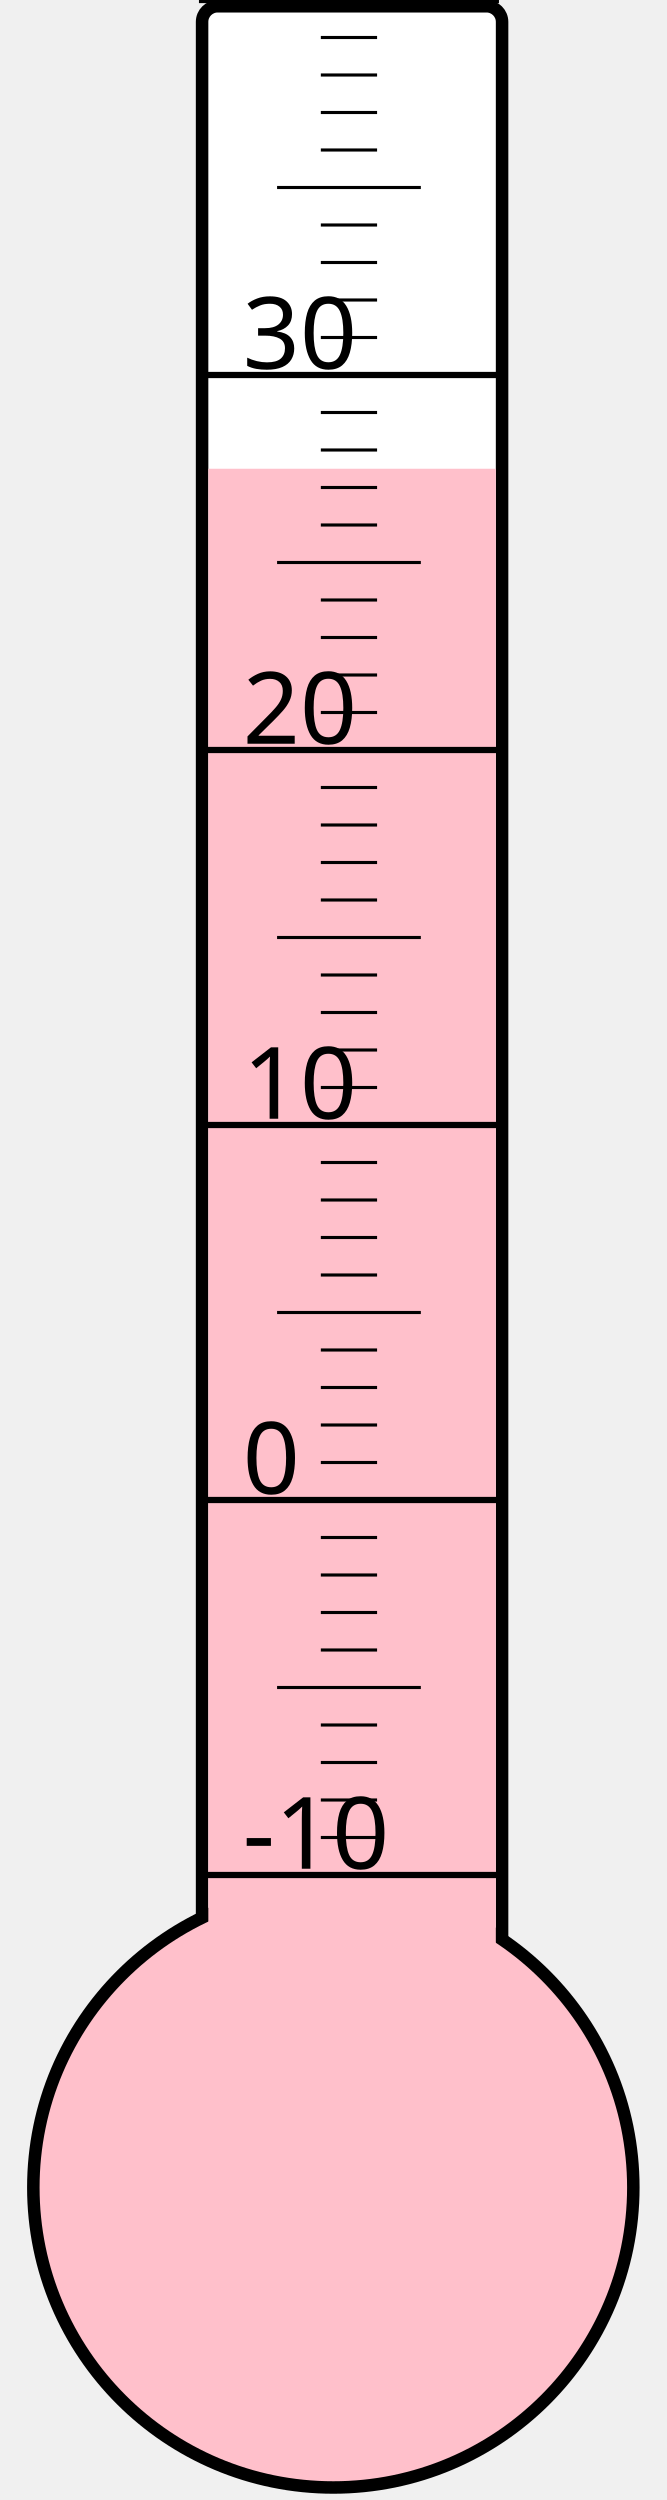
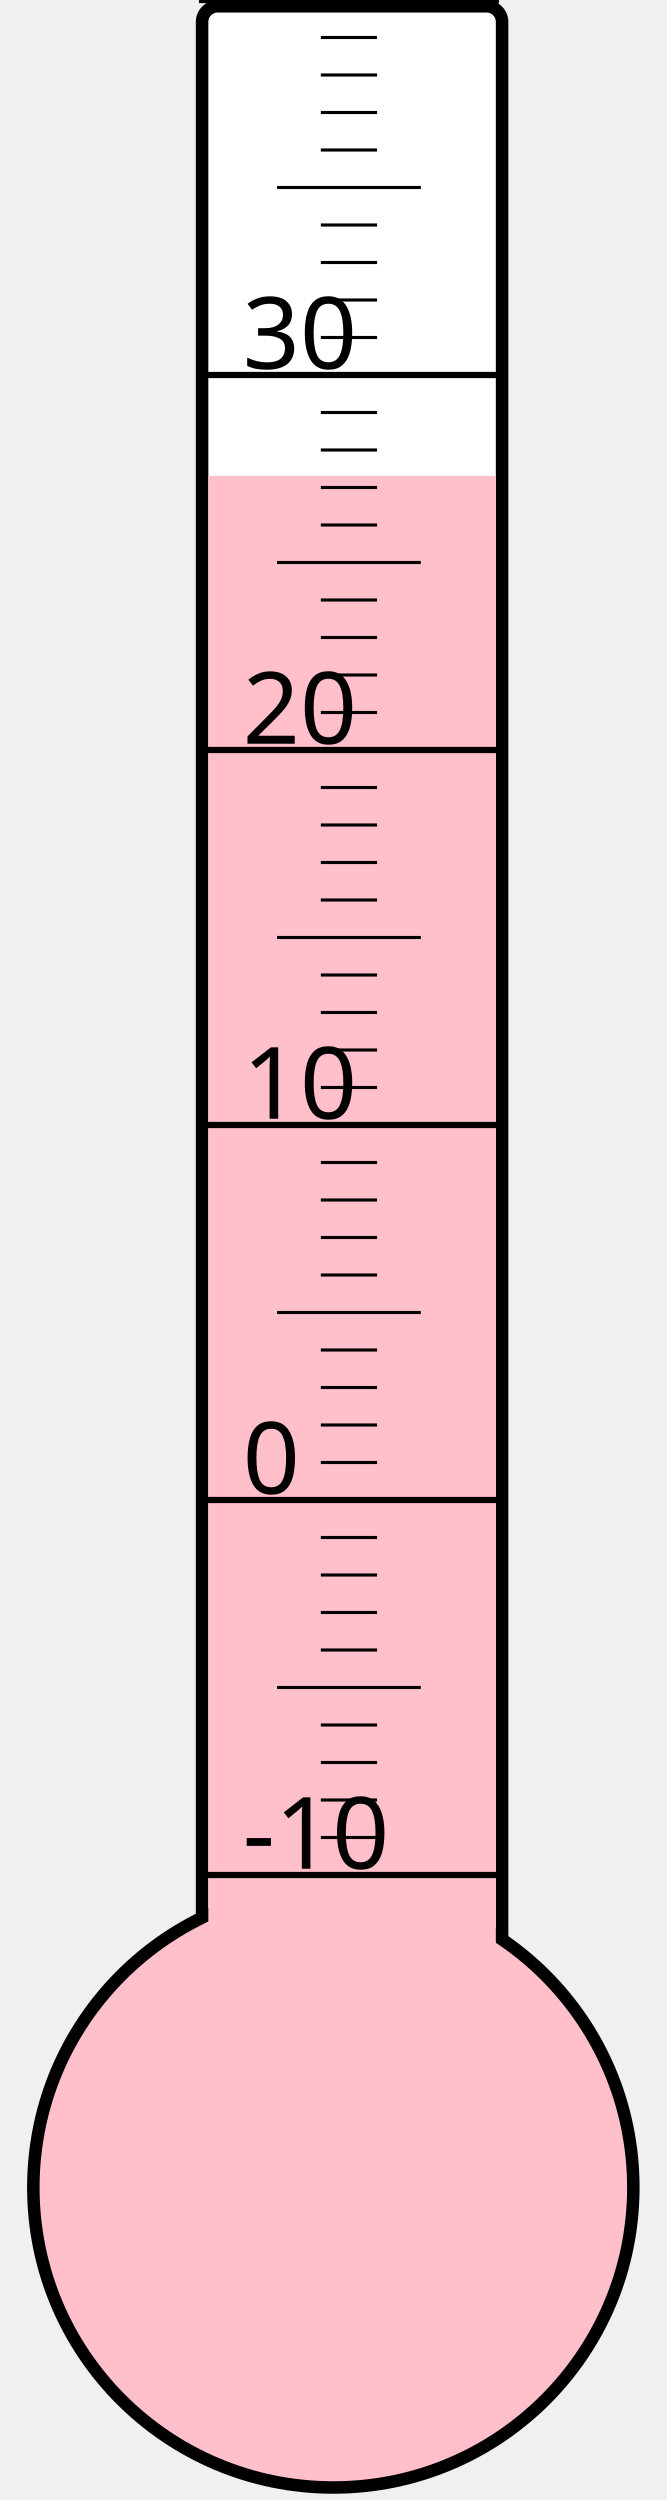
<svg xmlns="http://www.w3.org/2000/svg" width="40px" height="150px" viewBox="0 0 200 800">
  <rect width="200" height="800" x="0" y="0" style="fill: #ffffeb; fill-opacity: 0;" />
  <rect width="96" height="680" x="58" y="2" rx="5" ry="5" style="fill: white; fill-opacity: 1; stroke: black; stroke-width: 4;" />
  <circle cx="100" cy="700" r="96" style="fill: pink; stroke: black; stroke-width: 4;" />
-   <rect width="92" height="550.0" x="60" y="150.0" style="fill: pink; fill-opacity: 1; stroke-width: 0;" />
+   <rect width="92" height="547.75" x="60" y="152.25" style="fill: pink; fill-opacity: 1; stroke-width: 0;" />
  <text x="71" y="598" style="font-family: sans-serif; font-size: 24pt;">-10</text>
  <text x="71" y="478" style="font-family: sans-serif; font-size: 24pt;">0</text>
  <text x="71" y="358" style="font-family: sans-serif; font-size: 24pt;">10</text>
  <text x="71" y="238" style="font-family: sans-serif; font-size: 24pt;">20</text>
  <text x="71" y="118" style="font-family: sans-serif; font-size: 24pt;">30</text>
  <g style="stroke: black;">
    <line x1="57" y1="600" x2="153" y2="600" style="stroke-width: 2;" />
    <line x1="96" y1="588" x2="114" y2="588" style="stroke-width: 1;" />
    <line x1="96" y1="576" x2="114" y2="576" style="stroke-width: 1;" />
    <line x1="96" y1="564" x2="114" y2="564" style="stroke-width: 1;" />
    <line x1="96" y1="552" x2="114" y2="552" style="stroke-width: 1;" />
    <line x1="82" y1="540" x2="128" y2="540" style="stroke-width: 1;" />
    <line x1="96" y1="528" x2="114" y2="528" style="stroke-width: 1;" />
    <line x1="96" y1="516" x2="114" y2="516" style="stroke-width: 1;" />
    <line x1="96" y1="504" x2="114" y2="504" style="stroke-width: 1;" />
    <line x1="96" y1="492" x2="114" y2="492" style="stroke-width: 1;" />
    <line x1="57" y1="480" x2="153" y2="480" style="stroke-width: 2;" />
    <line x1="96" y1="468" x2="114" y2="468" style="stroke-width: 1;" />
    <line x1="96" y1="456" x2="114" y2="456" style="stroke-width: 1;" />
    <line x1="96" y1="444" x2="114" y2="444" style="stroke-width: 1;" />
    <line x1="96" y1="432" x2="114" y2="432" style="stroke-width: 1;" />
    <line x1="82" y1="420" x2="128" y2="420" style="stroke-width: 1;" />
    <line x1="96" y1="408" x2="114" y2="408" style="stroke-width: 1;" />
    <line x1="96" y1="396" x2="114" y2="396" style="stroke-width: 1;" />
    <line x1="96" y1="384" x2="114" y2="384" style="stroke-width: 1;" />
    <line x1="96" y1="372" x2="114" y2="372" style="stroke-width: 1;" />
    <line x1="57" y1="360" x2="153" y2="360" style="stroke-width: 2;" />
    <line x1="96" y1="348" x2="114" y2="348" style="stroke-width: 1;" />
    <line x1="96" y1="336" x2="114" y2="336" style="stroke-width: 1;" />
    <line x1="96" y1="324" x2="114" y2="324" style="stroke-width: 1;" />
    <line x1="96" y1="312" x2="114" y2="312" style="stroke-width: 1;" />
    <line x1="82" y1="300" x2="128" y2="300" style="stroke-width: 1;" />
    <line x1="96" y1="288" x2="114" y2="288" style="stroke-width: 1;" />
    <line x1="96" y1="276" x2="114" y2="276" style="stroke-width: 1;" />
    <line x1="96" y1="264" x2="114" y2="264" style="stroke-width: 1;" />
    <line x1="96" y1="252" x2="114" y2="252" style="stroke-width: 1;" />
    <line x1="57" y1="240" x2="153" y2="240" style="stroke-width: 2;" />
    <line x1="96" y1="228" x2="114" y2="228" style="stroke-width: 1;" />
    <line x1="96" y1="216" x2="114" y2="216" style="stroke-width: 1;" />
    <line x1="96" y1="204" x2="114" y2="204" style="stroke-width: 1;" />
    <line x1="96" y1="192" x2="114" y2="192" style="stroke-width: 1;" />
    <line x1="82" y1="180" x2="128" y2="180" style="stroke-width: 1;" />
    <line x1="96" y1="168" x2="114" y2="168" style="stroke-width: 1;" />
    <line x1="96" y1="156" x2="114" y2="156" style="stroke-width: 1;" />
    <line x1="96" y1="144" x2="114" y2="144" style="stroke-width: 1;" />
    <line x1="96" y1="132" x2="114" y2="132" style="stroke-width: 1;" />
    <line x1="57" y1="120" x2="153" y2="120" style="stroke-width: 2;" />
    <line x1="96" y1="108" x2="114" y2="108" style="stroke-width: 1;" />
    <line x1="96" y1="96" x2="114" y2="96" style="stroke-width: 1;" />
    <line x1="96" y1="84" x2="114" y2="84" style="stroke-width: 1;" />
    <line x1="96" y1="72" x2="114" y2="72" style="stroke-width: 1;" />
    <line x1="82" y1="60" x2="128" y2="60" style="stroke-width: 1;" />
    <line x1="96" y1="48" x2="114" y2="48" style="stroke-width: 1;" />
    <line x1="96" y1="36" x2="114" y2="36" style="stroke-width: 1;" />
    <line x1="96" y1="24" x2="114" y2="24" style="stroke-width: 1;" />
    <line x1="96" y1="12" x2="114" y2="12" style="stroke-width: 1;" />
    <line x1="57" y1="0" x2="153" y2="0" style="stroke-width: 2;" />
  </g>
</svg>
